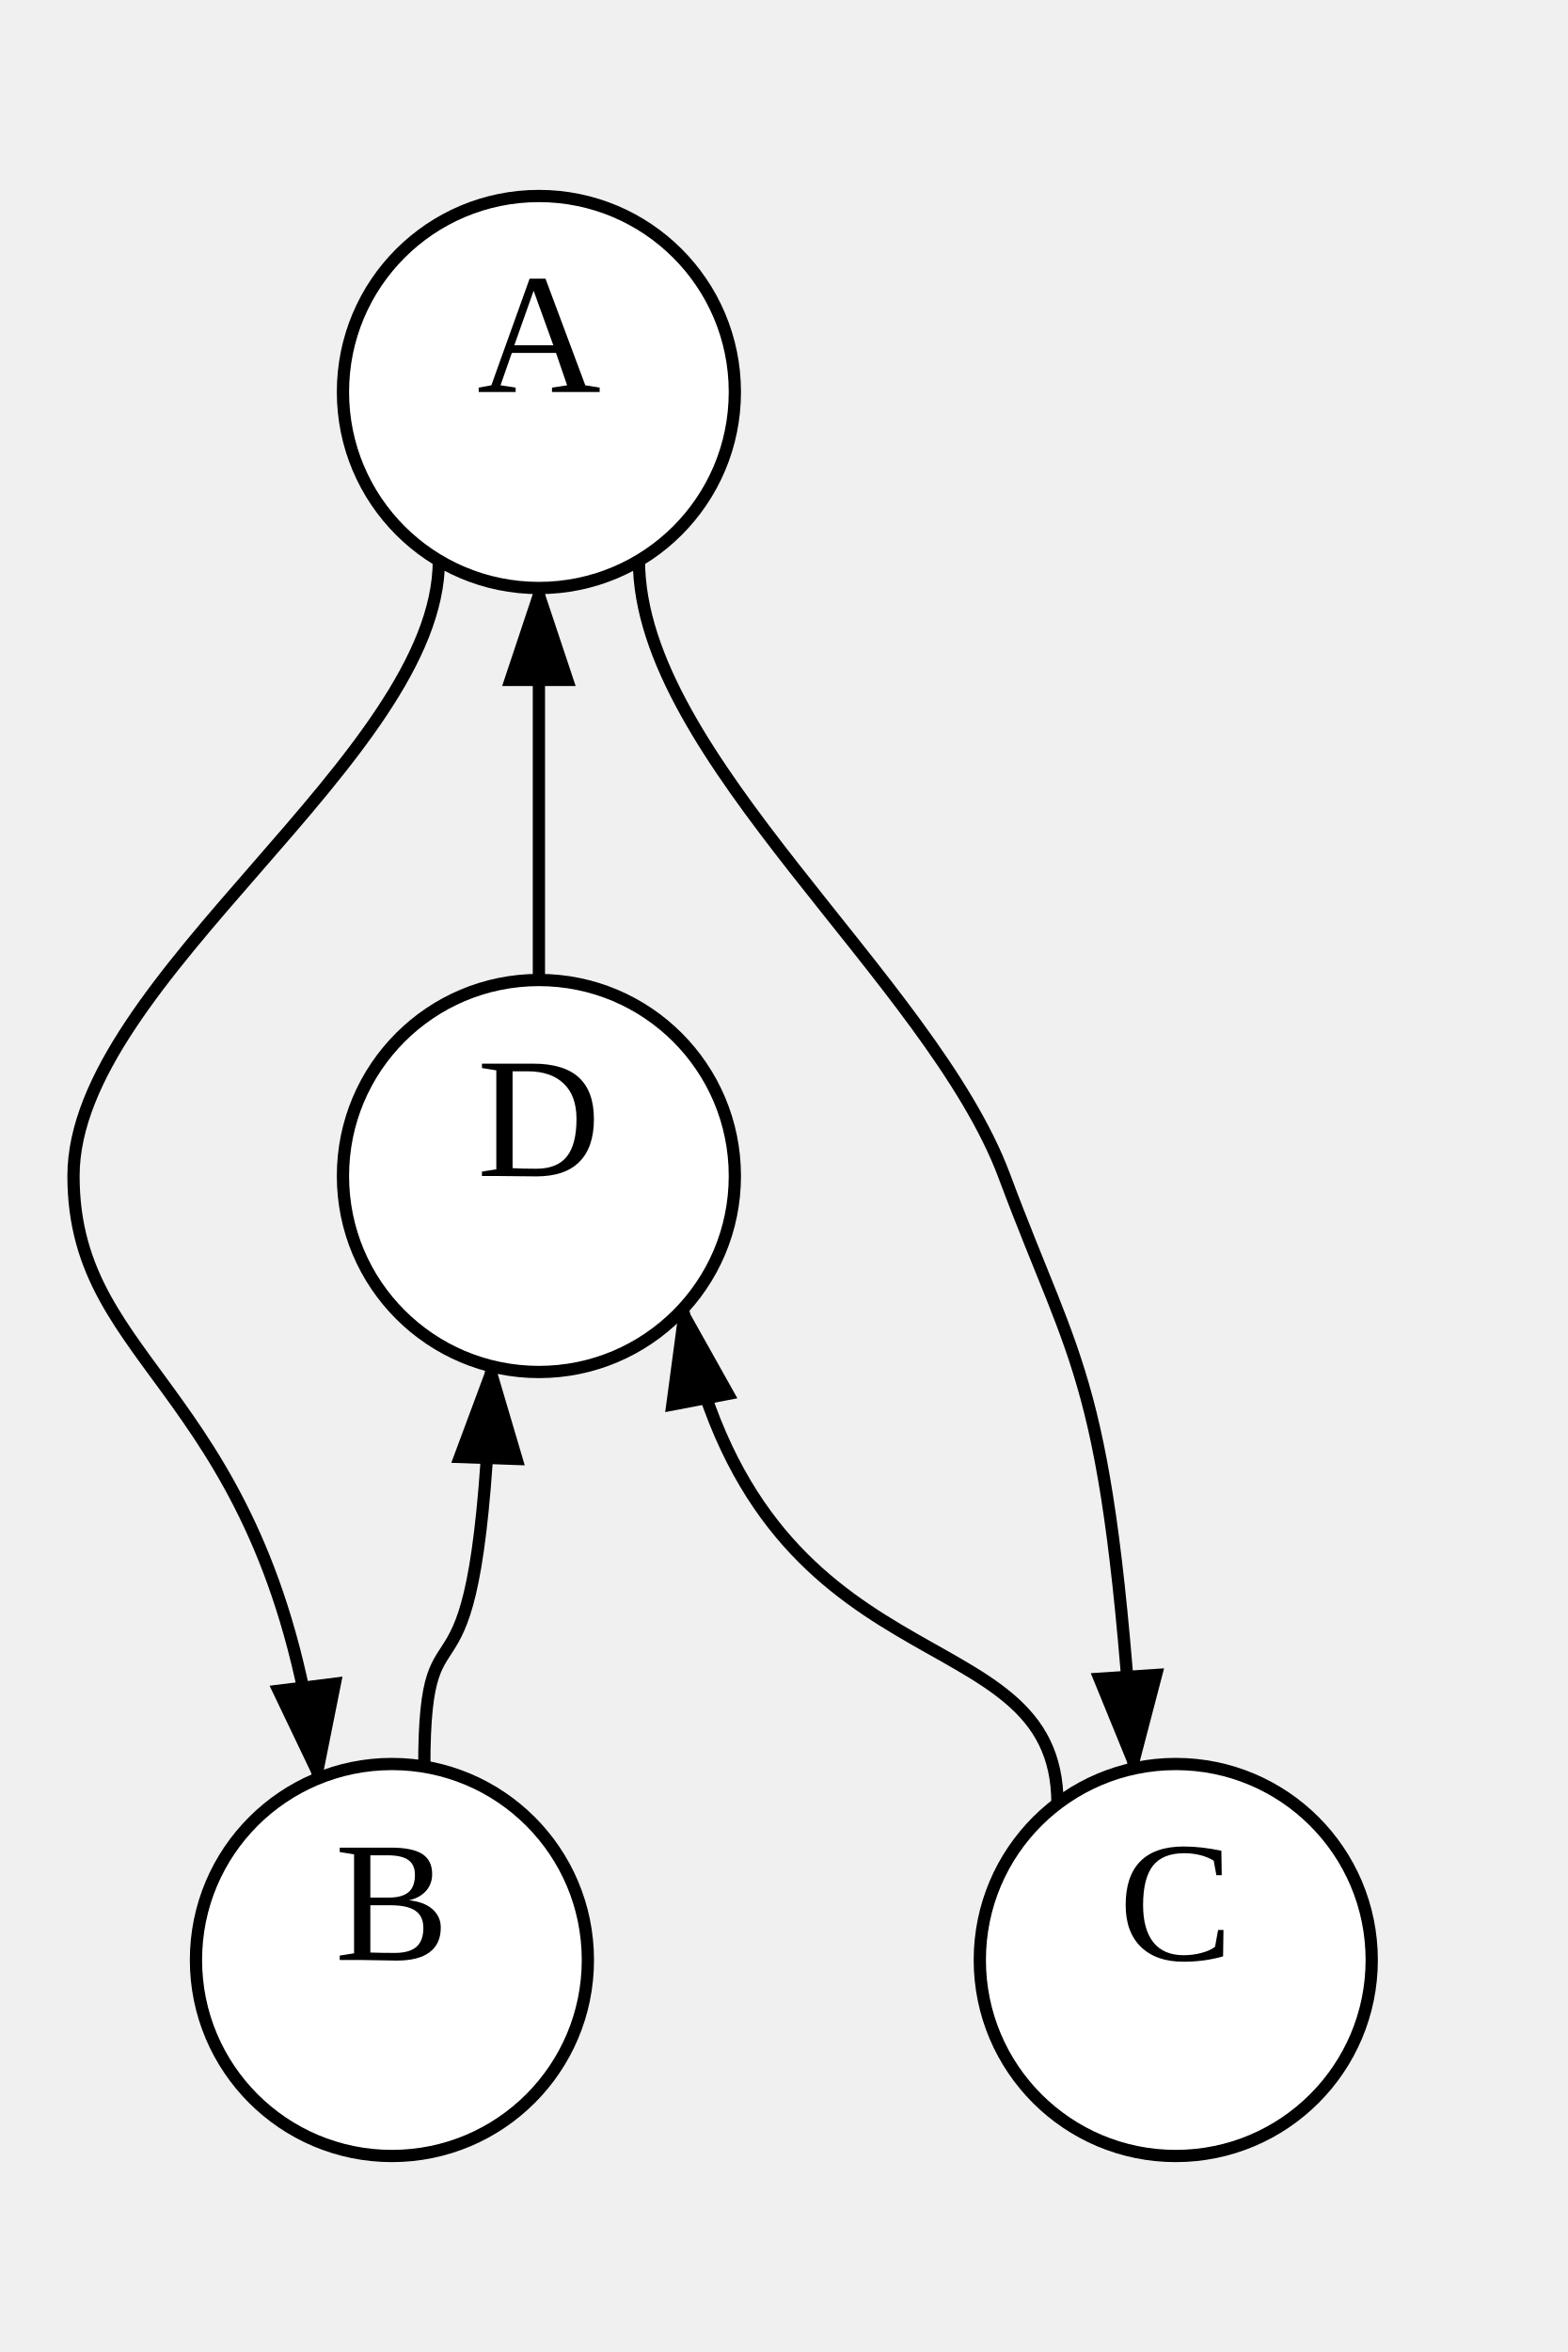
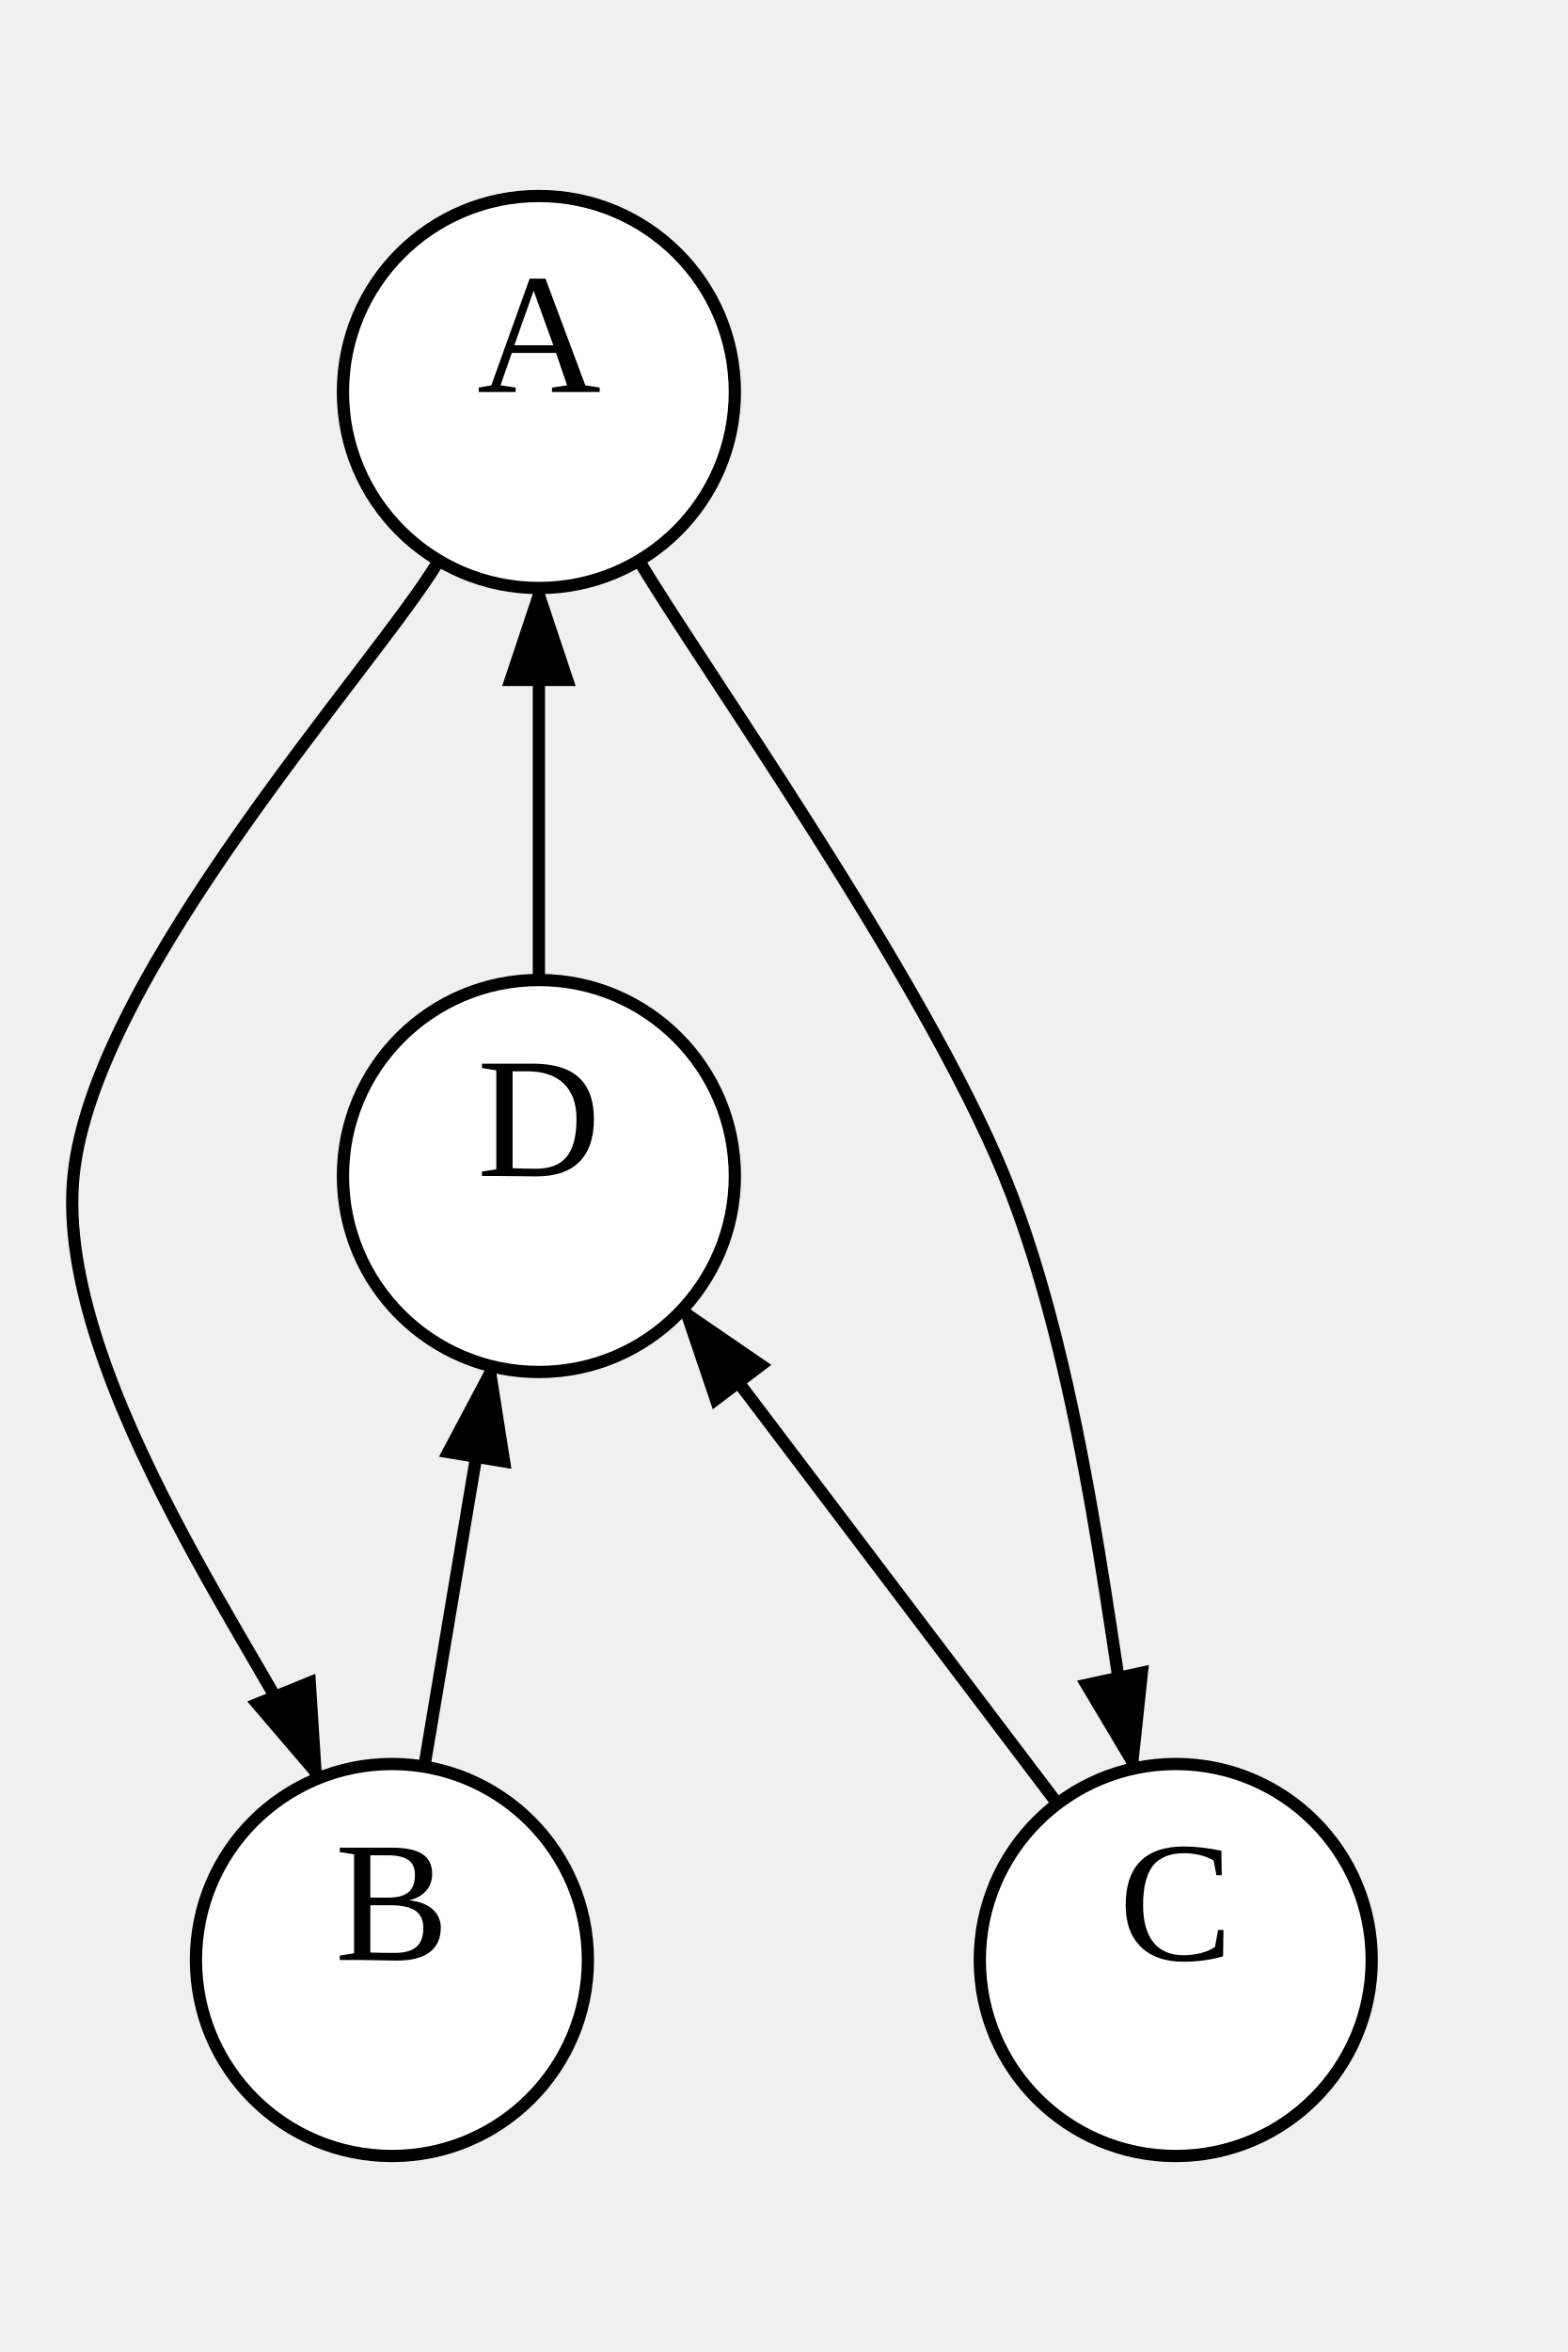
<svg xmlns="http://www.w3.org/2000/svg" width="128" height="192">
  <style type="text/css">
		.edge { fill: none; }
	</style>
  <defs>
    <marker id="arrowhead" markerWidth="10" markerHeight="10" refX="8" refY="3" orient="auto" markerUnits="strokeWidth">
      <path d="M0,0 L0,6 L9,3 z" />
    </marker>
  </defs>
  <g>
-     <path class="edge" marker-end="url(#arrowhead)" stroke="#000000" stroke-width="1" d="M35.832,45.758 C35.832,61.758 6.001,80 6.001,96 S21.983,113.176 25.978,145.176 " />
-     <path class="edge" marker-end="url(#arrowhead)" stroke="#000000" stroke-width="1" d="M52.17,45.758 C52.17,61.758 76.035,80 82.001,96 S90.465,112.37 92.581,144.37 " />
-     <path class="edge" marker-end="url(#arrowhead)" stroke="#000000" stroke-width="1" d="M34.643,144.22 C34.643,128.22 39.025,143.522 40.12,111.522 " />
-     <path class="edge" marker-end="url(#arrowhead)" stroke="#000000" stroke-width="1" d="M86.341,147.244 C86.341,131.244 61.874,138.853 55.758,106.853 " />
-     <path class="edge" marker-end="url(#arrowhead)" stroke="#000000" stroke-width="1" d="M44.001,80 L 44.001,48 " />
+     <path class="edge" marker-end="url(#arrowhead)" stroke="#000000" stroke-width="1" d="M35.832,45.758 C30.86,54.131 7.643,79.43 6.001,96 C4.359,112.57 22.649,136.98 25.978,145.176 " />
+     <path class="edge" marker-end="url(#arrowhead)" stroke="#000000" stroke-width="1" d="M52.17,45.758 C57.141,54.131 75.266,79.565 82.001,96 C88.736,112.435 90.818,136.308 92.581,144.37 " />
+     <path class="edge" marker-end="url(#arrowhead)" stroke="#000000" stroke-width="1" d="M34.643,144.22 L40.12,111.522 " />
+     <path class="edge" marker-end="url(#arrowhead)" stroke="#000000" stroke-width="1" d="M86.341,147.244 L55.758,106.853 " />
+     <path class="edge" marker-end="url(#arrowhead)" stroke="#000000" stroke-width="1" d="M44.001,80 L44.001,48 " />
    <ellipse cx="44.001" cy="32" rx="16" ry="16" class="node" fill="#FFFFFF" stroke="#000000" stroke-width="1" />
    <text text-anchor="middle" alignment-baseline="middle" x="44.001" y="32" font-size="14" color="#000000">A</text>
    <ellipse cx="32" cy="160" rx="16" ry="16" class="node" fill="#FFFFFF" stroke="#000000" stroke-width="1" />
    <text text-anchor="middle" alignment-baseline="middle" x="32" y="160" font-size="14" color="#000000">B</text>
    <ellipse cx="96" cy="160" rx="16" ry="16" class="node" fill="#FFFFFF" stroke="#000000" stroke-width="1" />
    <text text-anchor="middle" alignment-baseline="middle" x="96" y="160" font-size="14" color="#000000">C</text>
    <ellipse cx="44.001" cy="96" rx="16" ry="16" class="node" fill="#FFFFFF" stroke="#000000" stroke-width="1" />
    <text text-anchor="middle" alignment-baseline="middle" x="44.001" y="96" font-size="14" color="#000000">D</text>
  </g>
</svg>
